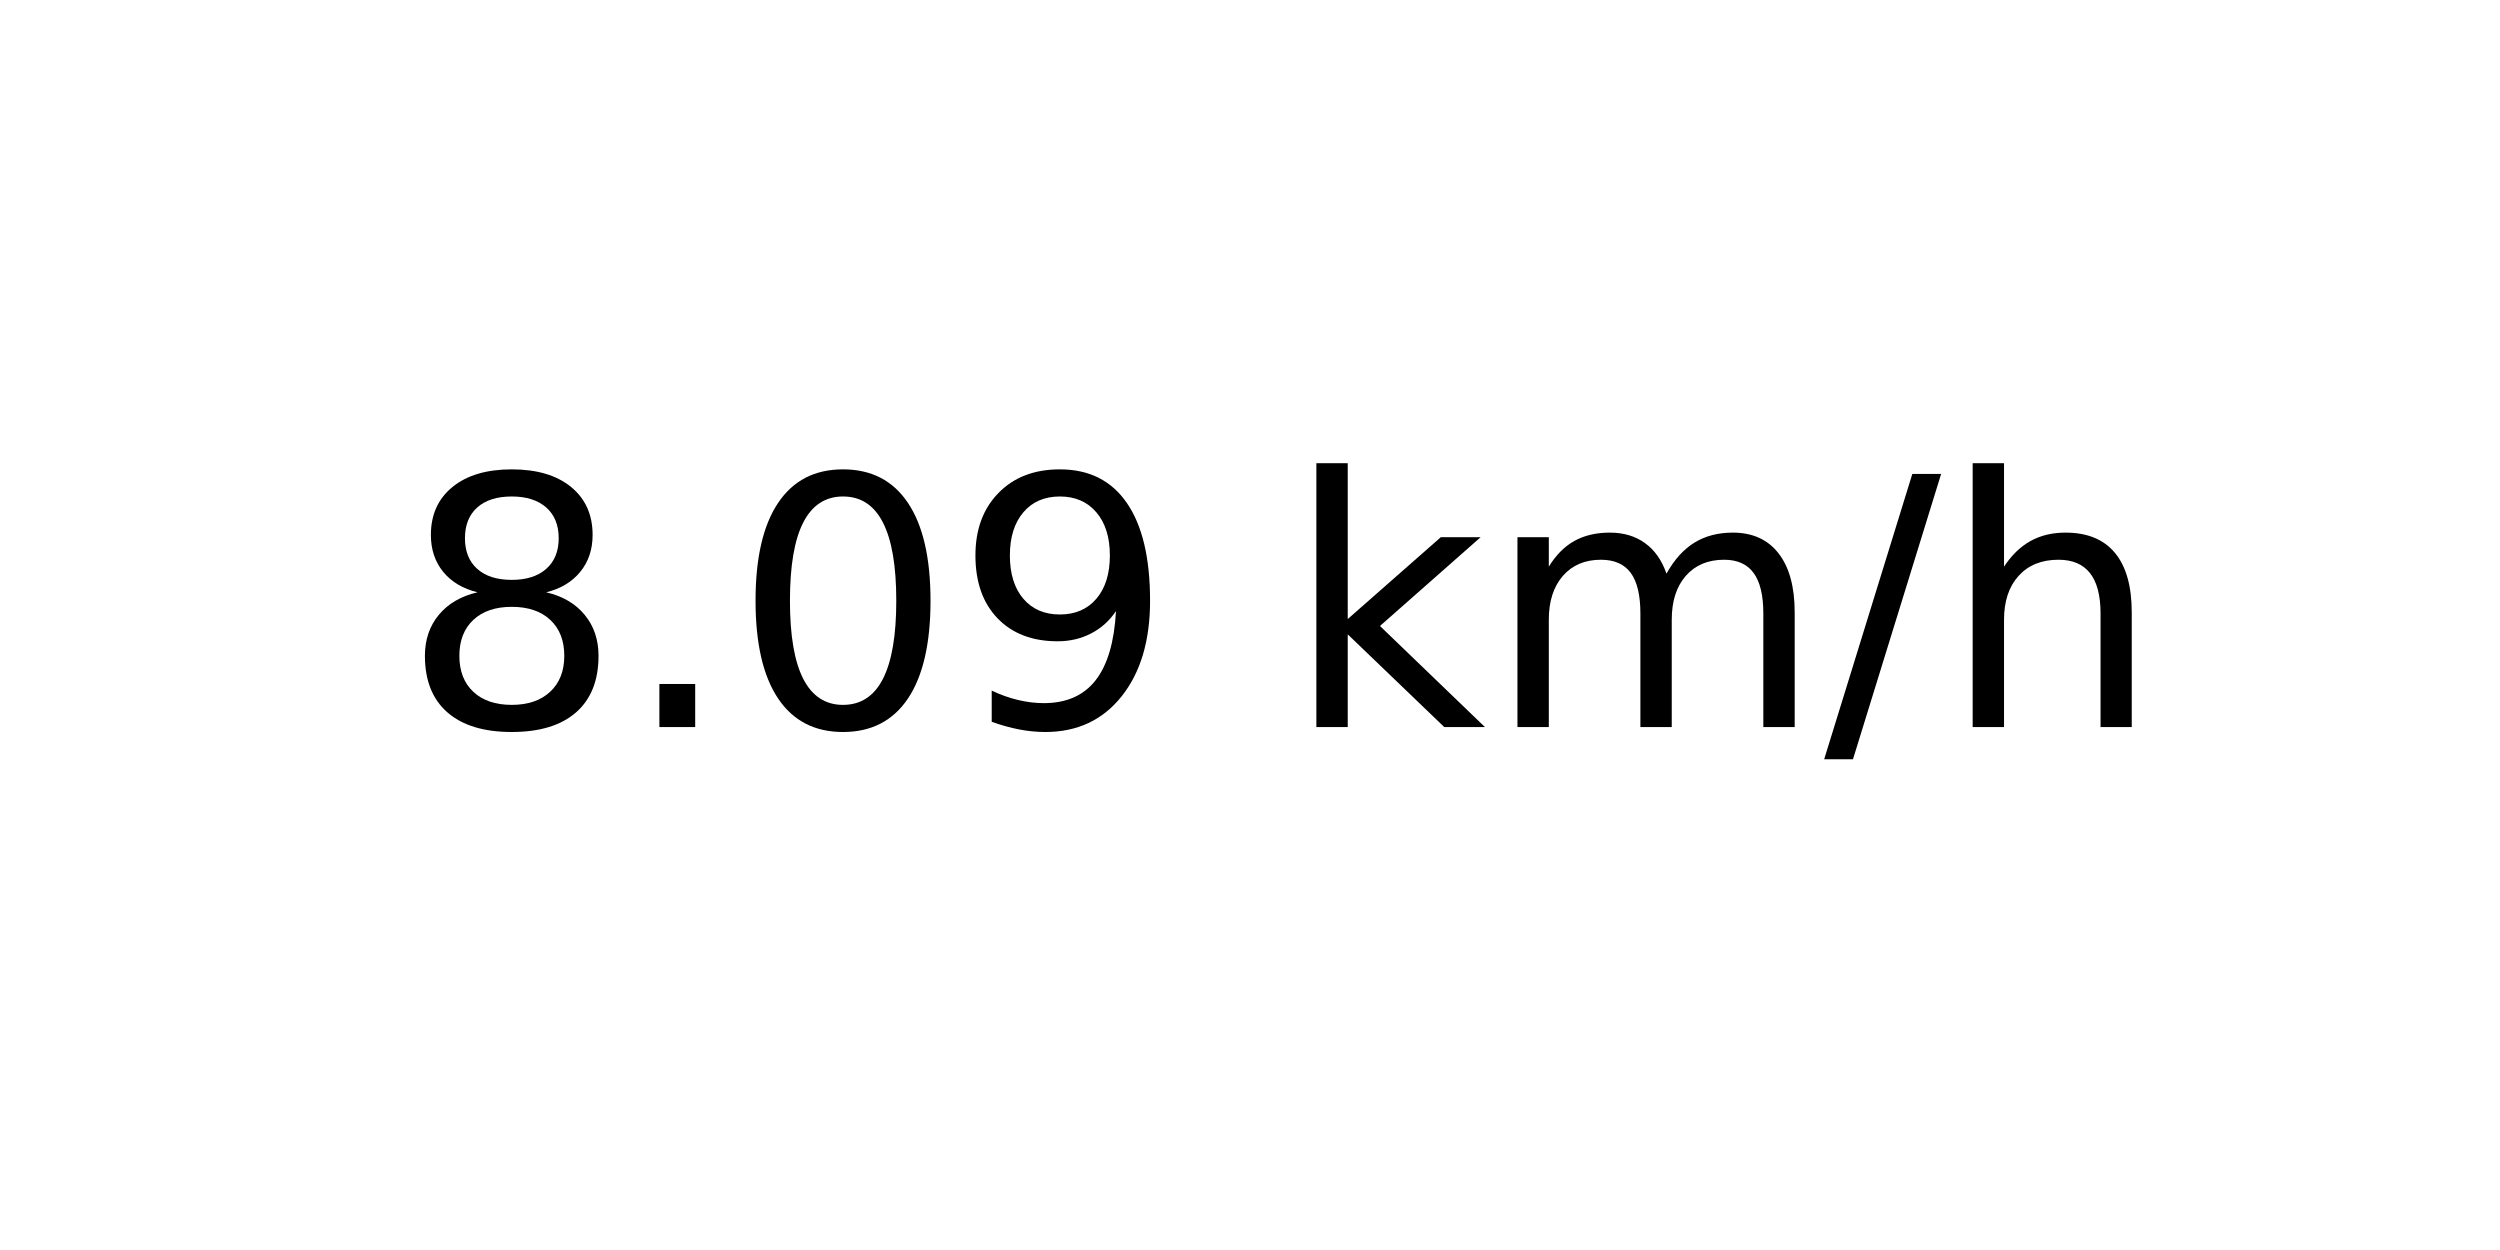
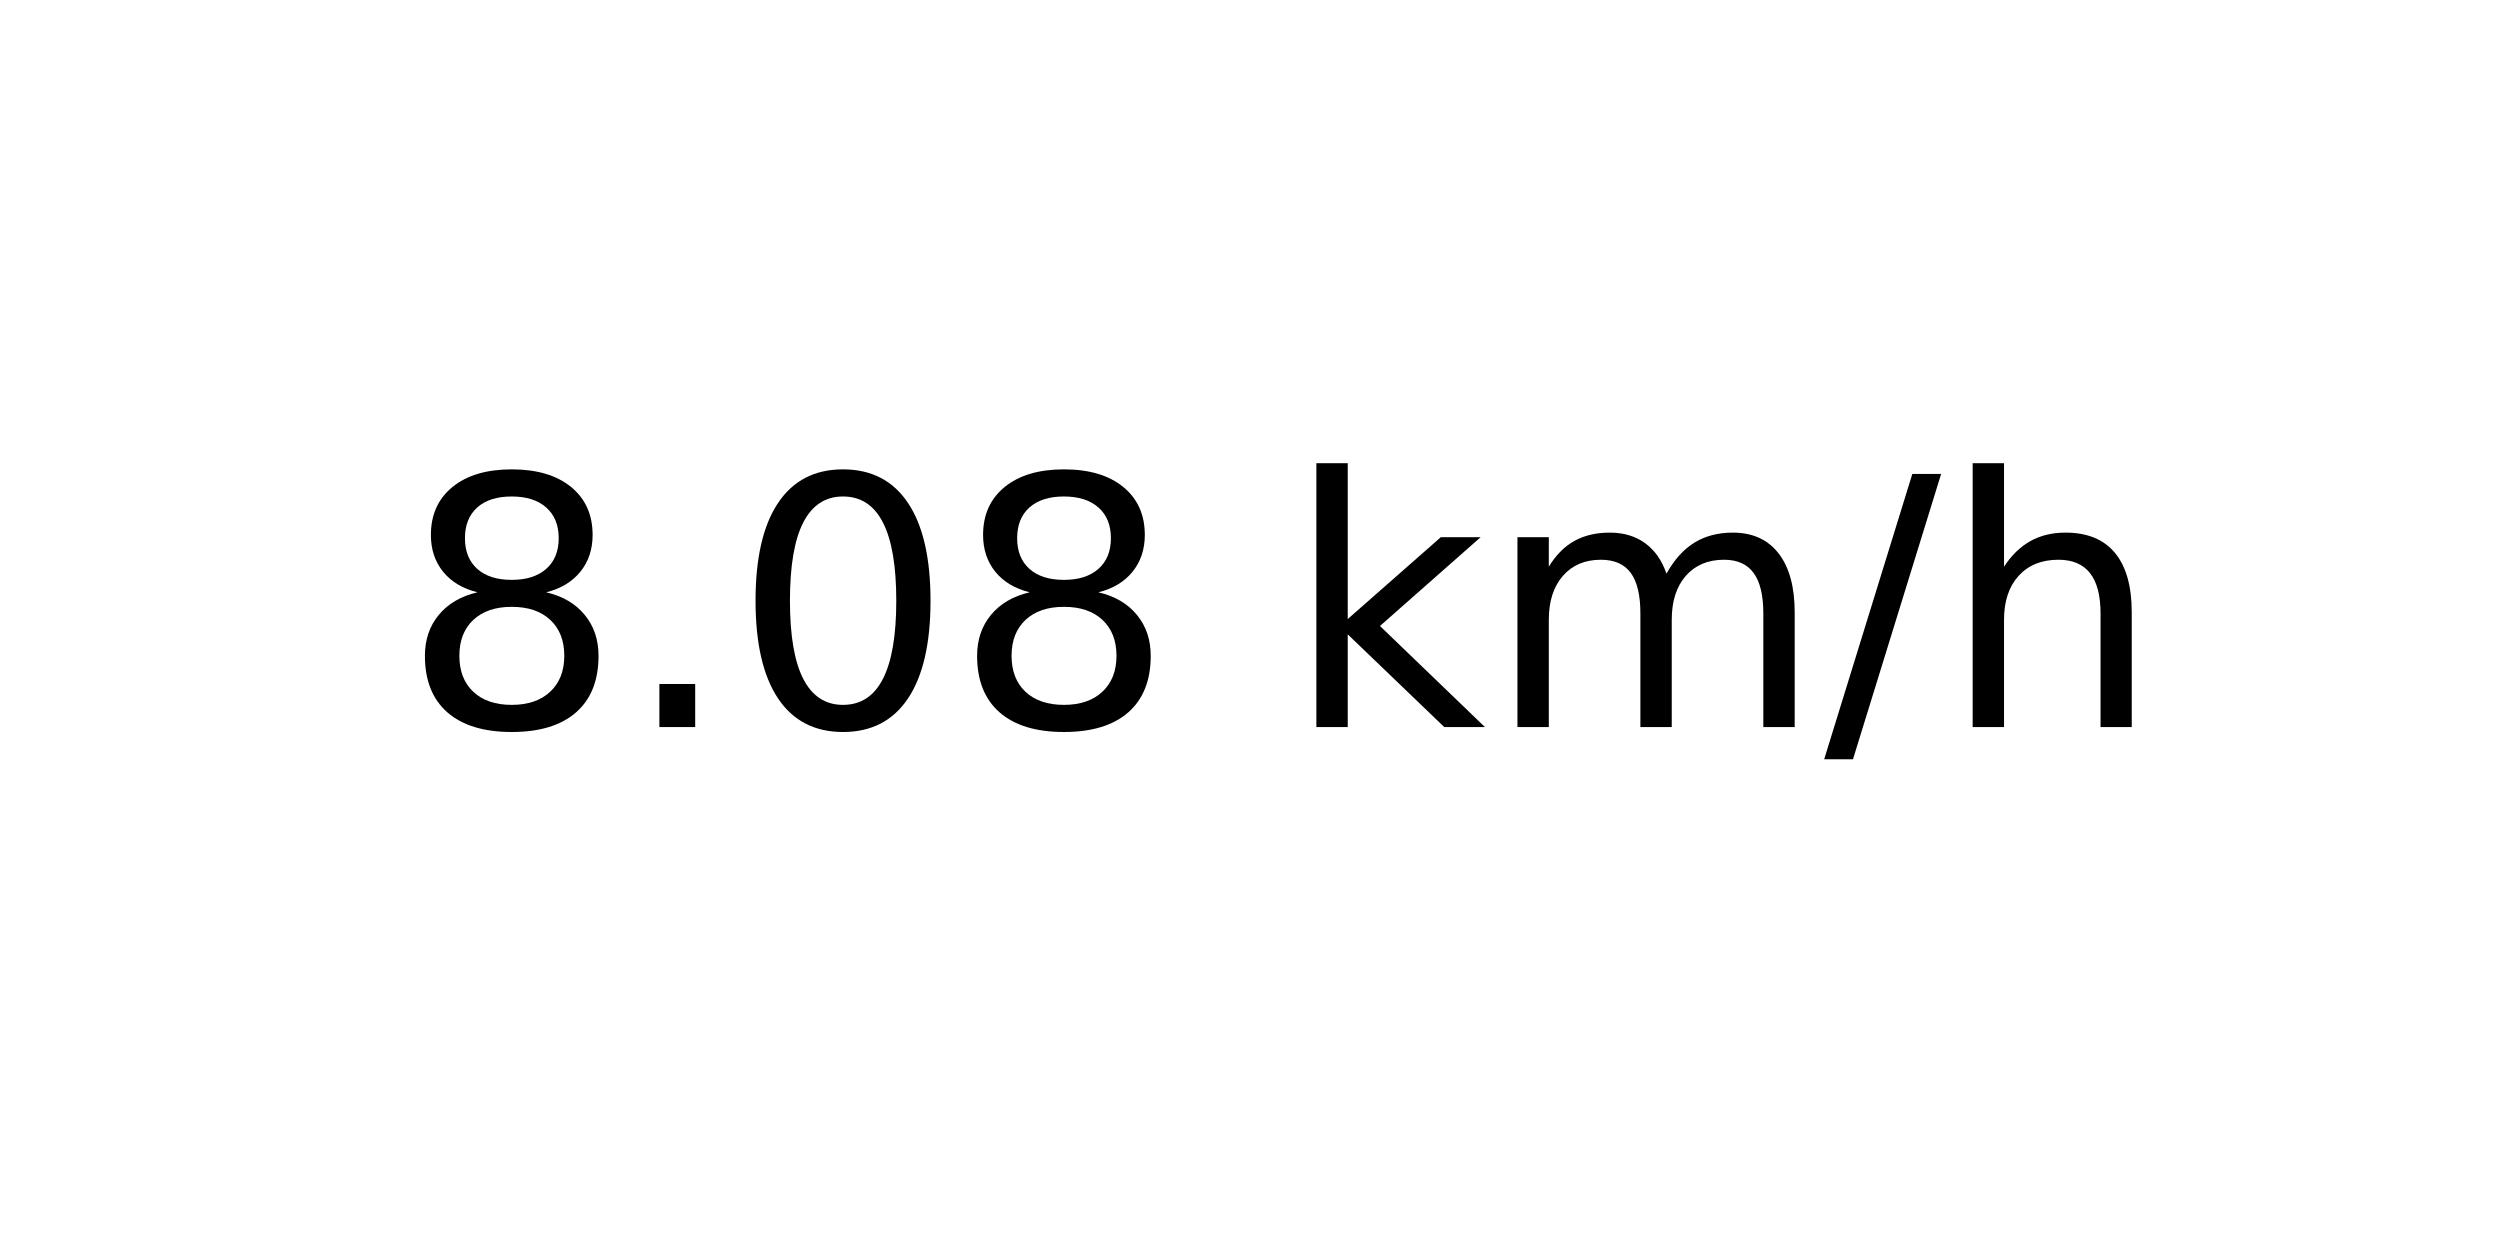
<svg xmlns="http://www.w3.org/2000/svg" xmlns:xlink="http://www.w3.org/1999/xlink" width="72pt" height="36pt" viewBox="0 0 72 36" version="1.1">
  <defs>
    <style type="text/css">*{stroke-linejoin: round; stroke-linecap: butt}</style>
  </defs>
  <g id="figure_1">
    <g id="axes_1">
      <g id="text_1">
        <g transform="translate(11.55937 20.93937) scale(0.1 -0.1)">
          <defs>
            <path id="DejaVuSans-38" d="M 2034 2216  Q 1584 2216 1326 1975  Q 1069 1734 1069 1313  Q 1069 891 1326 650  Q 1584 409 2034 409  Q 2484 409 2743 651  Q 3003 894 3003 1313  Q 3003 1734 2745 1975  Q 2488 2216 2034 2216  z M 1403 2484  Q 997 2584 770 2862  Q 544 3141 544 3541  Q 544 4100 942 4425  Q 1341 4750 2034 4750  Q 2731 4750 3128 4425  Q 3525 4100 3525 3541  Q 3525 3141 3298 2862  Q 3072 2584 2669 2484  Q 3125 2378 3379 2068  Q 3634 1759 3634 1313  Q 3634 634 3220 271  Q 2806 -91 2034 -91  Q 1263 -91 848 271  Q 434 634 434 1313  Q 434 1759 690 2068  Q 947 2378 1403 2484  z M 1172 3481  Q 1172 3119 1398 2916  Q 1625 2713 2034 2713  Q 2441 2713 2670 2916  Q 2900 3119 2900 3481  Q 2900 3844 2670 4047  Q 2441 4250 2034 4250  Q 1625 4250 1398 4047  Q 1172 3844 1172 3481  z " transform="scale(0.015625)" />
            <path id="DejaVuSans-2e" d="M 684 794  L 1344 794  L 1344 0  L 684 0  L 684 794  z " transform="scale(0.015625)" />
            <path id="DejaVuSans-30" d="M 2034 4250  Q 1547 4250 1301 3770  Q 1056 3291 1056 2328  Q 1056 1369 1301 889  Q 1547 409 2034 409  Q 2525 409 2770 889  Q 3016 1369 3016 2328  Q 3016 3291 2770 3770  Q 2525 4250 2034 4250  z M 2034 4750  Q 2819 4750 3233 4129  Q 3647 3509 3647 2328  Q 3647 1150 3233 529  Q 2819 -91 2034 -91  Q 1250 -91 836 529  Q 422 1150 422 2328  Q 422 3509 836 4129  Q 1250 4750 2034 4750  z " transform="scale(0.015625)" />
-             <path id="DejaVuSans-39" d="M 703 97  L 703 672  Q 941 559 1184 500  Q 1428 441 1663 441  Q 2288 441 2617 861  Q 2947 1281 2994 2138  Q 2813 1869 2534 1725  Q 2256 1581 1919 1581  Q 1219 1581 811 2004  Q 403 2428 403 3163  Q 403 3881 828 4315  Q 1253 4750 1959 4750  Q 2769 4750 3195 4129  Q 3622 3509 3622 2328  Q 3622 1225 3098 567  Q 2575 -91 1691 -91  Q 1453 -91 1209 -44  Q 966 3 703 97  z M 1959 2075  Q 2384 2075 2632 2365  Q 2881 2656 2881 3163  Q 2881 3666 2632 3958  Q 2384 4250 1959 4250  Q 1534 4250 1286 3958  Q 1038 3666 1038 3163  Q 1038 2656 1286 2365  Q 1534 2075 1959 2075  z " transform="scale(0.015625)" />
            <path id="DejaVuSans-20" transform="scale(0.015625)" />
            <path id="DejaVuSans-6b" d="M 581 4863  L 1159 4863  L 1159 1991  L 2875 3500  L 3609 3500  L 1753 1863  L 3688 0  L 2938 0  L 1159 1709  L 1159 0  L 581 0  L 581 4863  z " transform="scale(0.015625)" />
            <path id="DejaVuSans-6d" d="M 3328 2828  Q 3544 3216 3844 3400  Q 4144 3584 4550 3584  Q 5097 3584 5394 3201  Q 5691 2819 5691 2113  L 5691 0  L 5113 0  L 5113 2094  Q 5113 2597 4934 2840  Q 4756 3084 4391 3084  Q 3944 3084 3684 2787  Q 3425 2491 3425 1978  L 3425 0  L 2847 0  L 2847 2094  Q 2847 2600 2669 2842  Q 2491 3084 2119 3084  Q 1678 3084 1418 2786  Q 1159 2488 1159 1978  L 1159 0  L 581 0  L 581 3500  L 1159 3500  L 1159 2956  Q 1356 3278 1631 3431  Q 1906 3584 2284 3584  Q 2666 3584 2933 3390  Q 3200 3197 3328 2828  z " transform="scale(0.015625)" />
            <path id="DejaVuSans-2f" d="M 1625 4666  L 2156 4666  L 531 -594  L 0 -594  L 1625 4666  z " transform="scale(0.015625)" />
            <path id="DejaVuSans-68" d="M 3513 2113  L 3513 0  L 2938 0  L 2938 2094  Q 2938 2591 2744 2837  Q 2550 3084 2163 3084  Q 1697 3084 1428 2787  Q 1159 2491 1159 1978  L 1159 0  L 581 0  L 581 4863  L 1159 4863  L 1159 2956  Q 1366 3272 1645 3428  Q 1925 3584 2291 3584  Q 2894 3584 3203 3211  Q 3513 2838 3513 2113  z " transform="scale(0.015625)" />
          </defs>
          <use xlink:href="#DejaVuSans-38" />
          <use xlink:href="#DejaVuSans-2e" x="63.623" />
          <use xlink:href="#DejaVuSans-30" x="95.41" />
-           <use xlink:href="#DejaVuSans-39" x="159.033" />
+           <use xlink:href="#DejaVuSans-38" x="159.033" />
          <use xlink:href="#DejaVuSans-20" x="222.656" />
          <use xlink:href="#DejaVuSans-6b" x="254.443" />
          <use xlink:href="#DejaVuSans-6d" x="312.354" />
          <use xlink:href="#DejaVuSans-2f" x="409.766" />
          <use xlink:href="#DejaVuSans-68" x="443.457" />
        </g>
      </g>
    </g>
  </g>
</svg>
